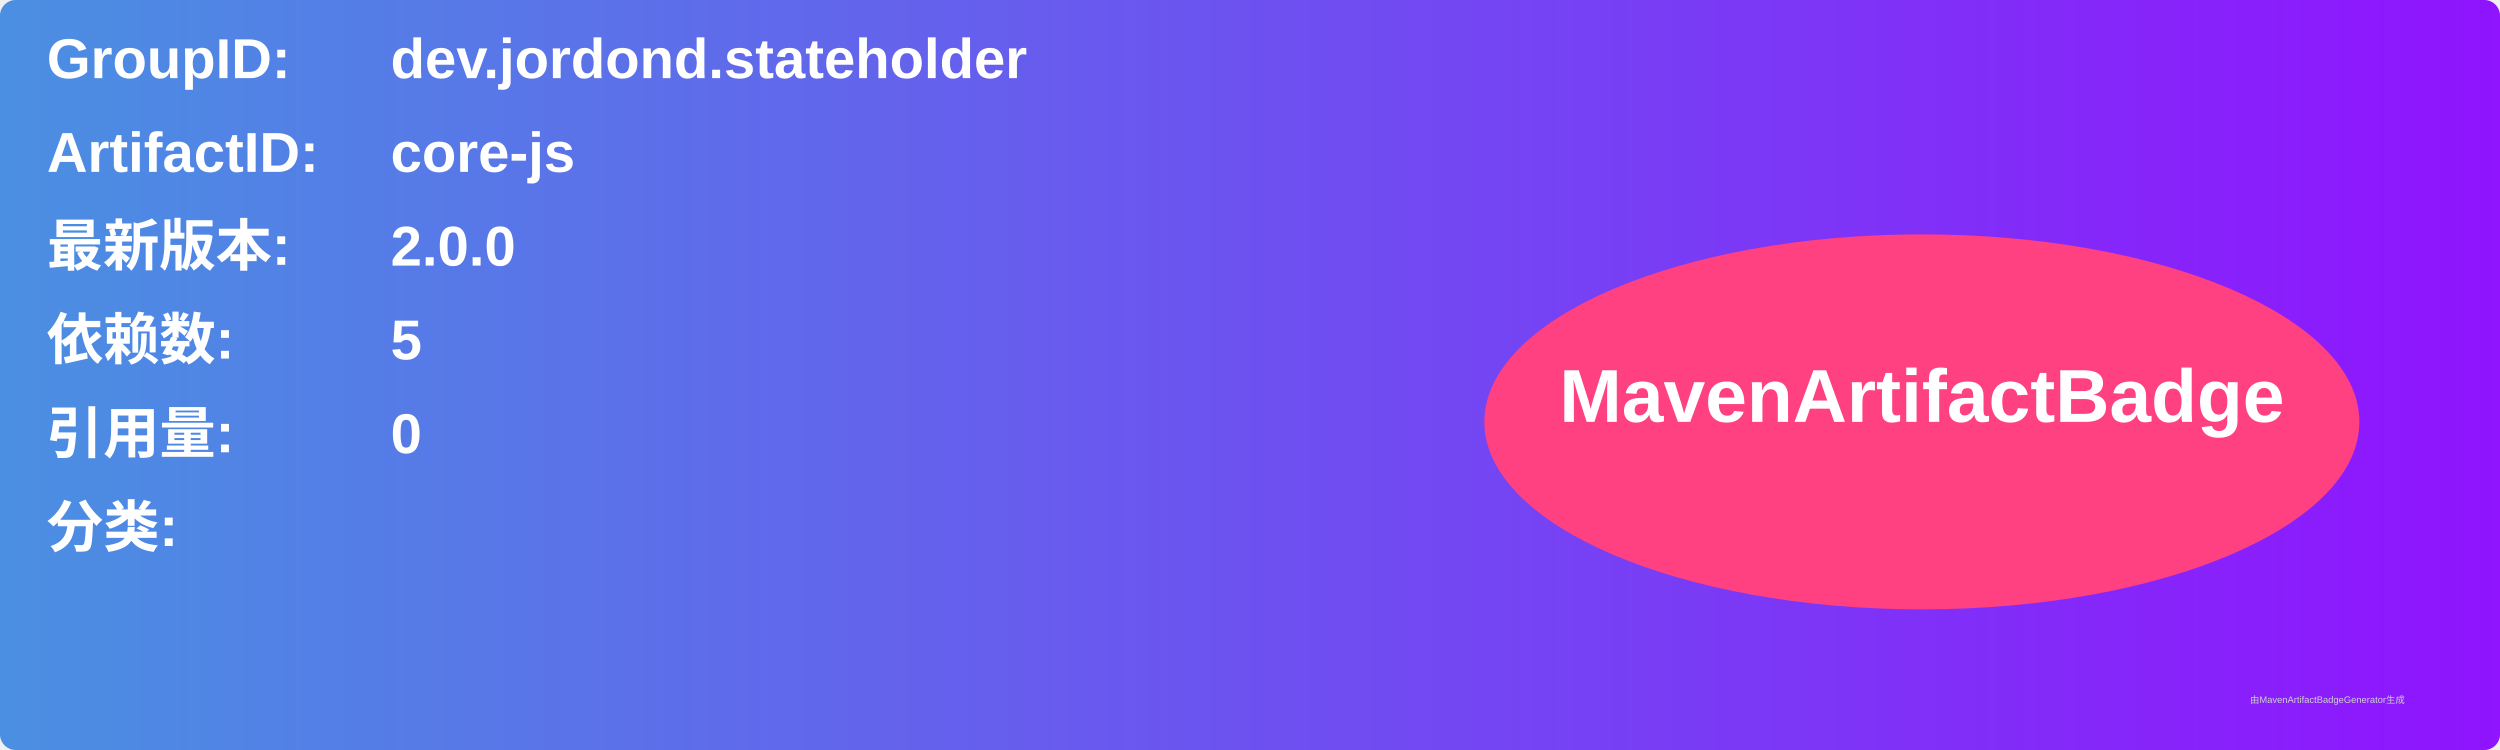
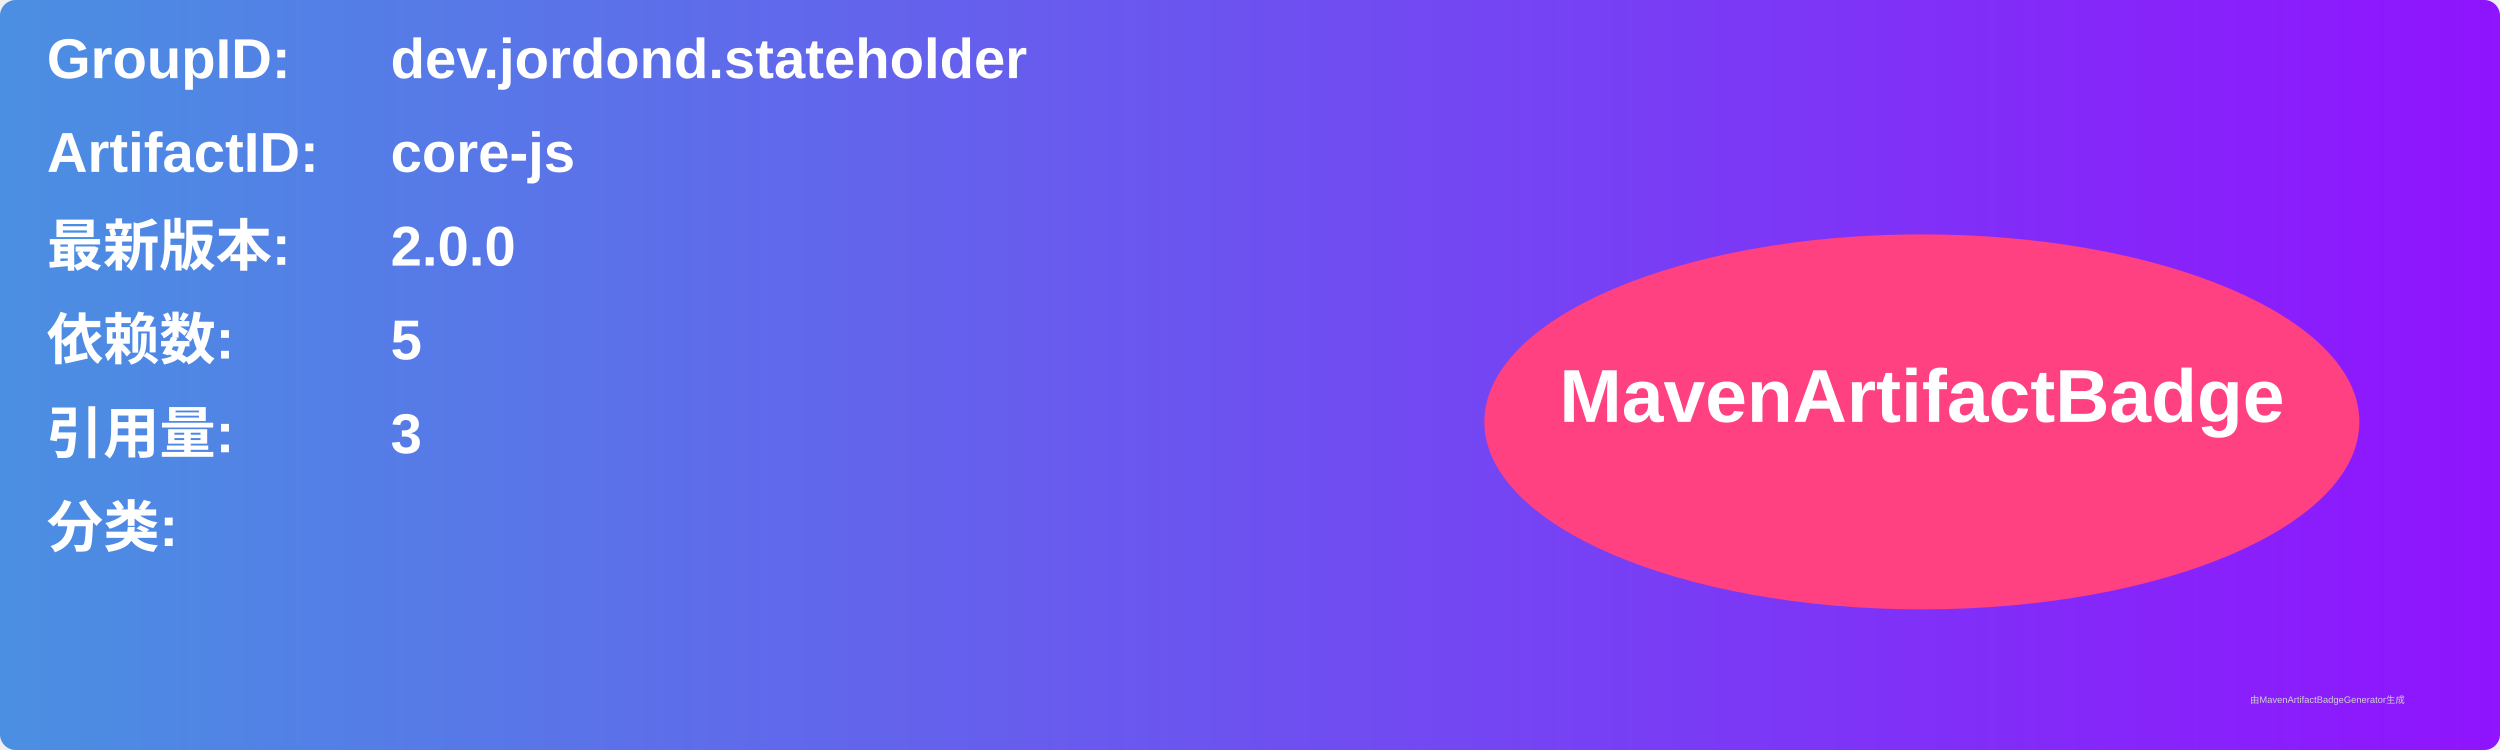
<svg xmlns="http://www.w3.org/2000/svg" width="800" height="240" viewBox="0 0 800 240">
  <linearGradient id="grad" x1="0%" y1="0%" x2="100%" y2="0%">
    <stop offset="0%" stop-color="#4a90e2" />
    <stop offset="100%" stop-color="#9013fe" />
  </linearGradient>
  <rect width="100%" height="100%" rx="5" ry="5" fill="url(#grad)" />
  <g transform="translate(15, 15)">
    <text x="0" y="10" font-family="Arial" font-size="18" fill="white" font-weight="bold" width="260">GroupID:</text>
    <text x="110" y="10" font-family="Arial" font-size="18" fill="white" font-weight="bold" width="460">dev.jordond.stateholder</text>
    <text x="0" y="40" font-family="Arial" font-size="18" fill="white" font-weight="bold" width="260">ArtifactID:</text>
    <text x="110" y="40" font-family="Arial" font-size="18" fill="white" font-weight="bold" width="460">core-js</text>
    <text x="0" y="70" font-family="Arial" font-size="18" fill="white" font-weight="bold">最新版本:</text>
    <text x="110" y="70" font-family="Arial" font-size="18" fill="white" font-weight="bold">
      <tspan font-weight="bold">2.0.0</tspan>
    </text>
    <text x="0" y="100" font-family="Arial" font-size="18" fill="white" font-weight="bold">依赖数: </text>
    <text x="110" y="100" font-family="Arial" font-size="18" fill="white">
      <tspan font-weight="bold">5</tspan>
    </text>
    <text x="0" y="130" font-family="Arial" font-size="18" fill="white" font-weight="bold">引用量: </text>
    <text x="110" y="130" font-family="Arial" font-size="18" fill="white">
-       <tspan font-weight="bold">0</tspan>
+       <tspan font-weight="bold">3</tspan>
    </text>
    <text x="0" y="160" font-family="Arial" font-size="18" fill="white" font-weight="bold">分类:</text>
    <text x="10" y="190" font-family="Arial" font-size="10" fill="white">
      <tspan font-weight="bold" />
    </text>
    <ellipse cx="600" cy="120" rx="140" ry="60" fill="#ff4081" />
    <text x="600" y="120" text-anchor="middle" font-family="Arial" font-size="24" fill="white" font-weight="bold">MavenArtifactBadge</text>
  </g>
  <text x="720" y="225" font-family="Arial" font-size="3" fill="#d0d0d0">由MavenArtifactBadgeGenerator生成</text>
</svg>
